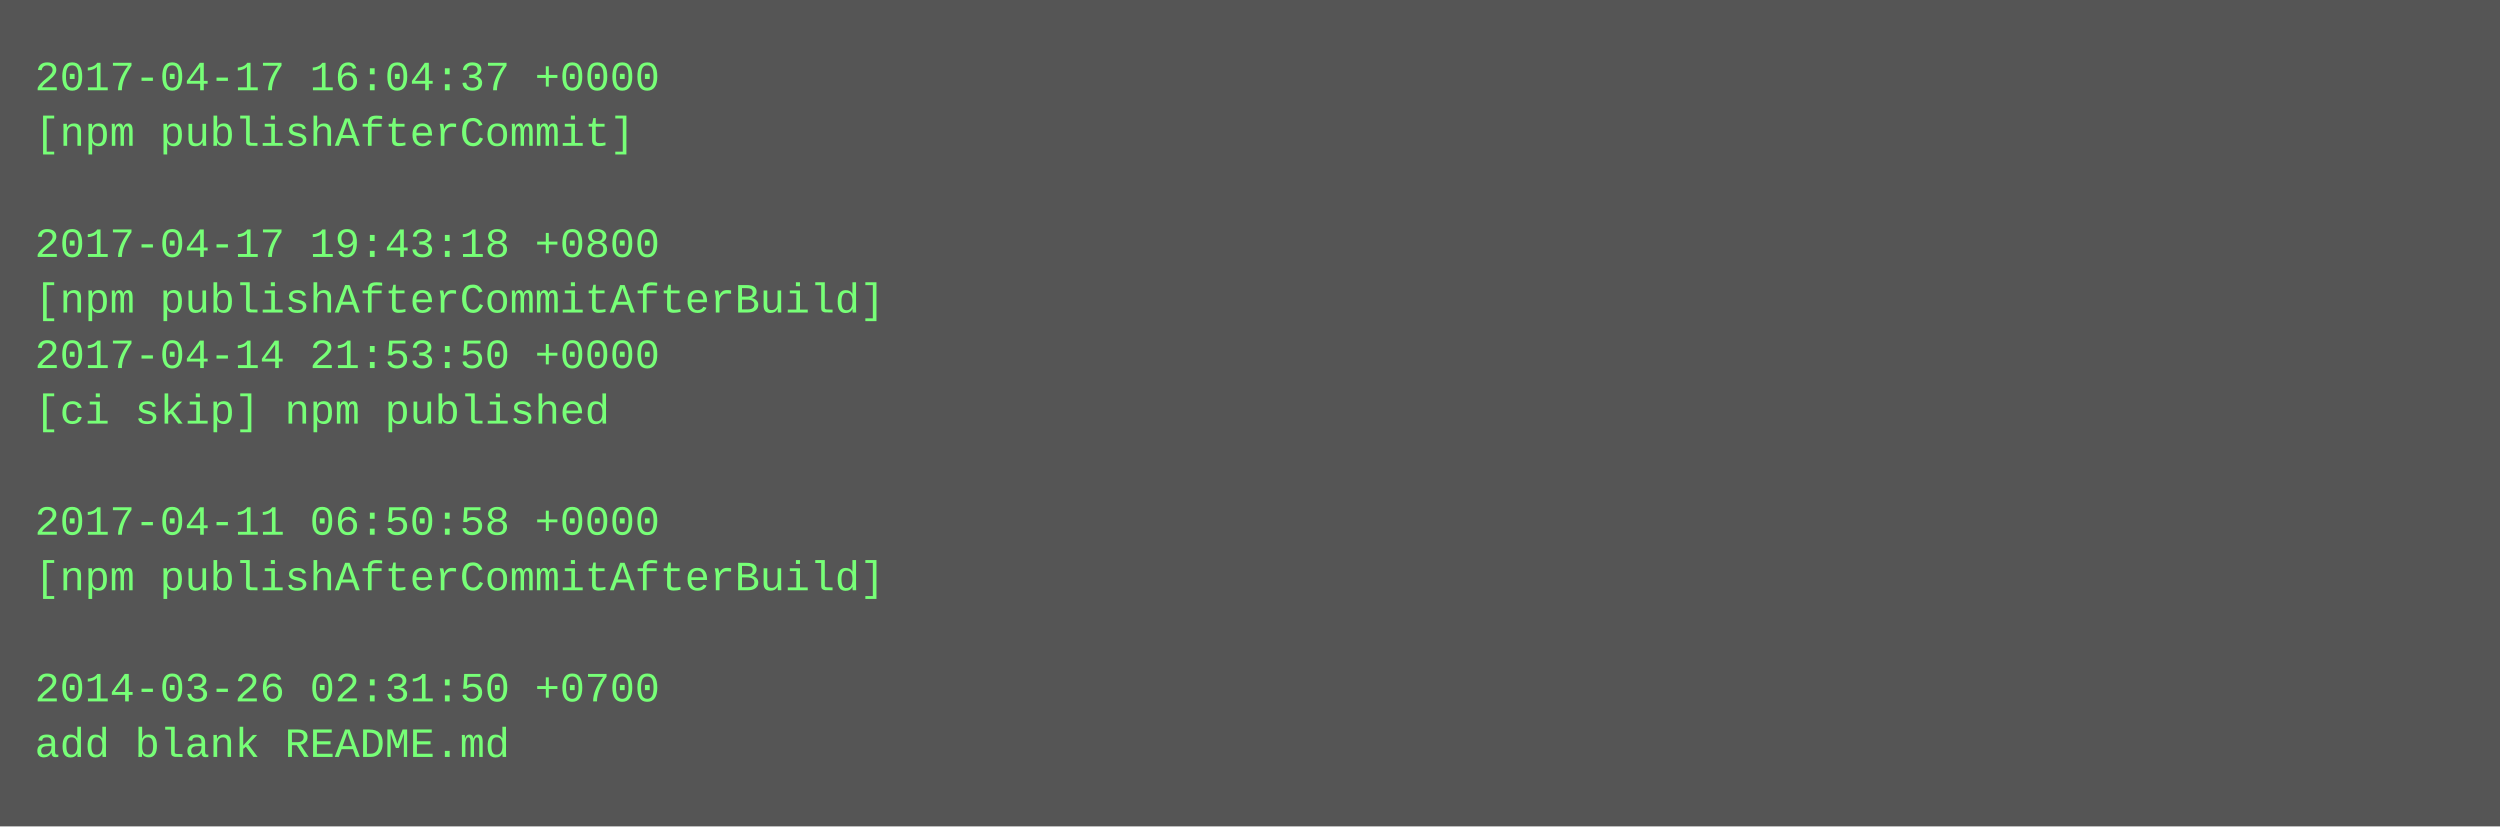
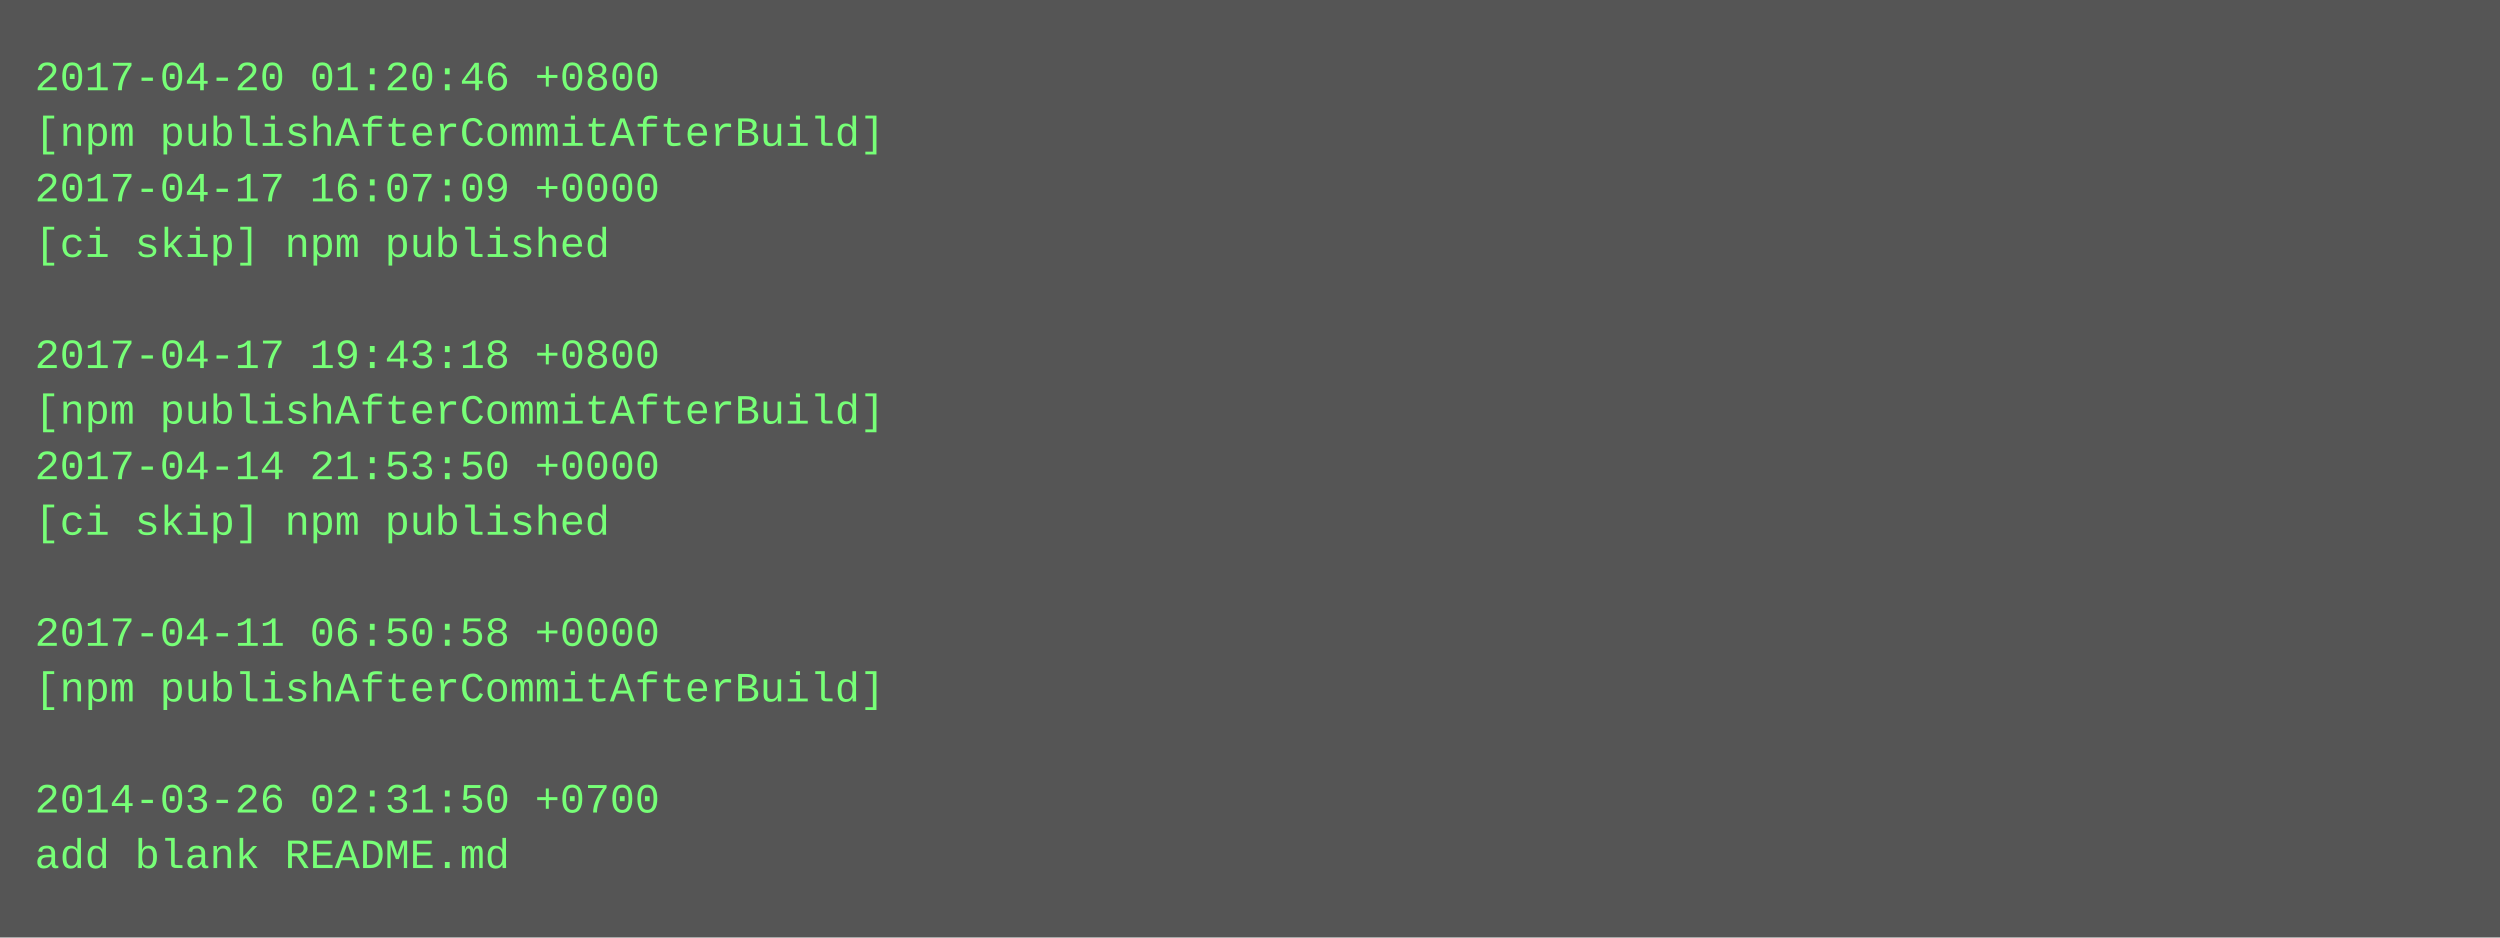
- <svg xmlns="http://www.w3.org/2000/svg" height="238" width="720">
-   <rect height="238" fill="#555" width="720" />
+ <svg xmlns="http://www.w3.org/2000/svg" height="270" width="720">
+   <rect height="270" fill="#555" width="720" />
  <text fill="#7f7" font-family="Courier New" font-size="12" xml:space="preserve">
-     <tspan x="10" y="26">2017-04-17 16:04:37 +0000</tspan>
-     <tspan x="10" y="42">[npm publishAfterCommit]</tspan>
-     <tspan x="10" y="58" />
-     <tspan x="10" y="74">2017-04-17 19:43:18 +0800</tspan>
-     <tspan x="10" y="90">[npm publishAfterCommitAfterBuild]</tspan>
-     <tspan x="10" y="106">2017-04-14 21:53:50 +0000</tspan>
-     <tspan x="10" y="122">[ci skip] npm published</tspan>
-     <tspan x="10" y="138" />
-     <tspan x="10" y="154">2017-04-11 06:50:58 +0000</tspan>
-     <tspan x="10" y="170">[npm publishAfterCommitAfterBuild]</tspan>
-     <tspan x="10" y="186" />
-     <tspan x="10" y="202">2014-03-26 02:31:50 +0700</tspan>
-     <tspan x="10" y="218">add blank README.md</tspan>
+     <tspan x="10" y="26">2017-04-20 01:20:46 +0800</tspan>
+     <tspan x="10" y="42">[npm publishAfterCommitAfterBuild]</tspan>
+     <tspan x="10" y="58">2017-04-17 16:07:09 +0000</tspan>
+     <tspan x="10" y="74">[ci skip] npm published</tspan>
+     <tspan x="10" y="90" />
+     <tspan x="10" y="106">2017-04-17 19:43:18 +0800</tspan>
+     <tspan x="10" y="122">[npm publishAfterCommitAfterBuild]</tspan>
+     <tspan x="10" y="138">2017-04-14 21:53:50 +0000</tspan>
+     <tspan x="10" y="154">[ci skip] npm published</tspan>
+     <tspan x="10" y="170" />
+     <tspan x="10" y="186">2017-04-11 06:50:58 +0000</tspan>
+     <tspan x="10" y="202">[npm publishAfterCommitAfterBuild]</tspan>
+     <tspan x="10" y="218" />
+     <tspan x="10" y="234">2014-03-26 02:31:50 +0700</tspan>
+     <tspan x="10" y="250">add blank README.md</tspan>
  </text>
</svg>
